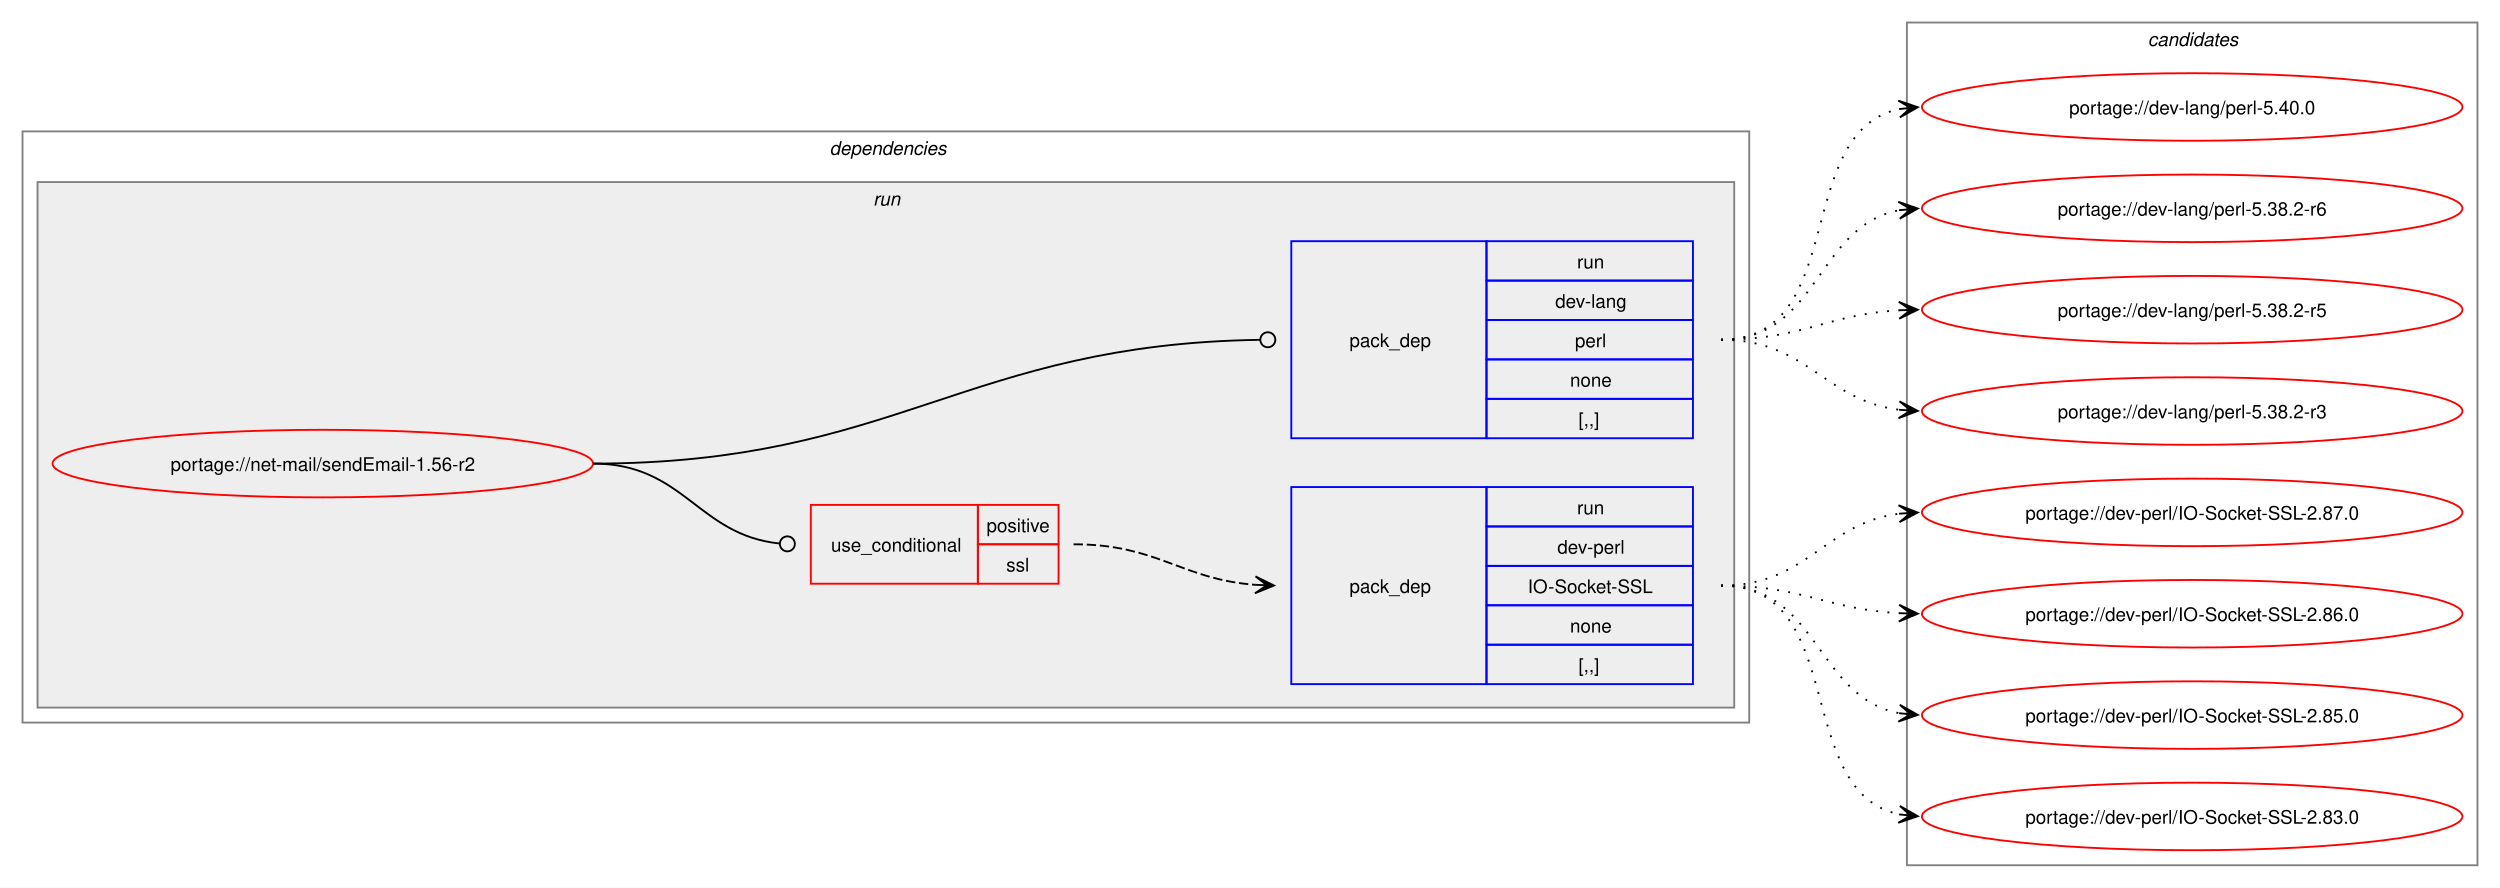
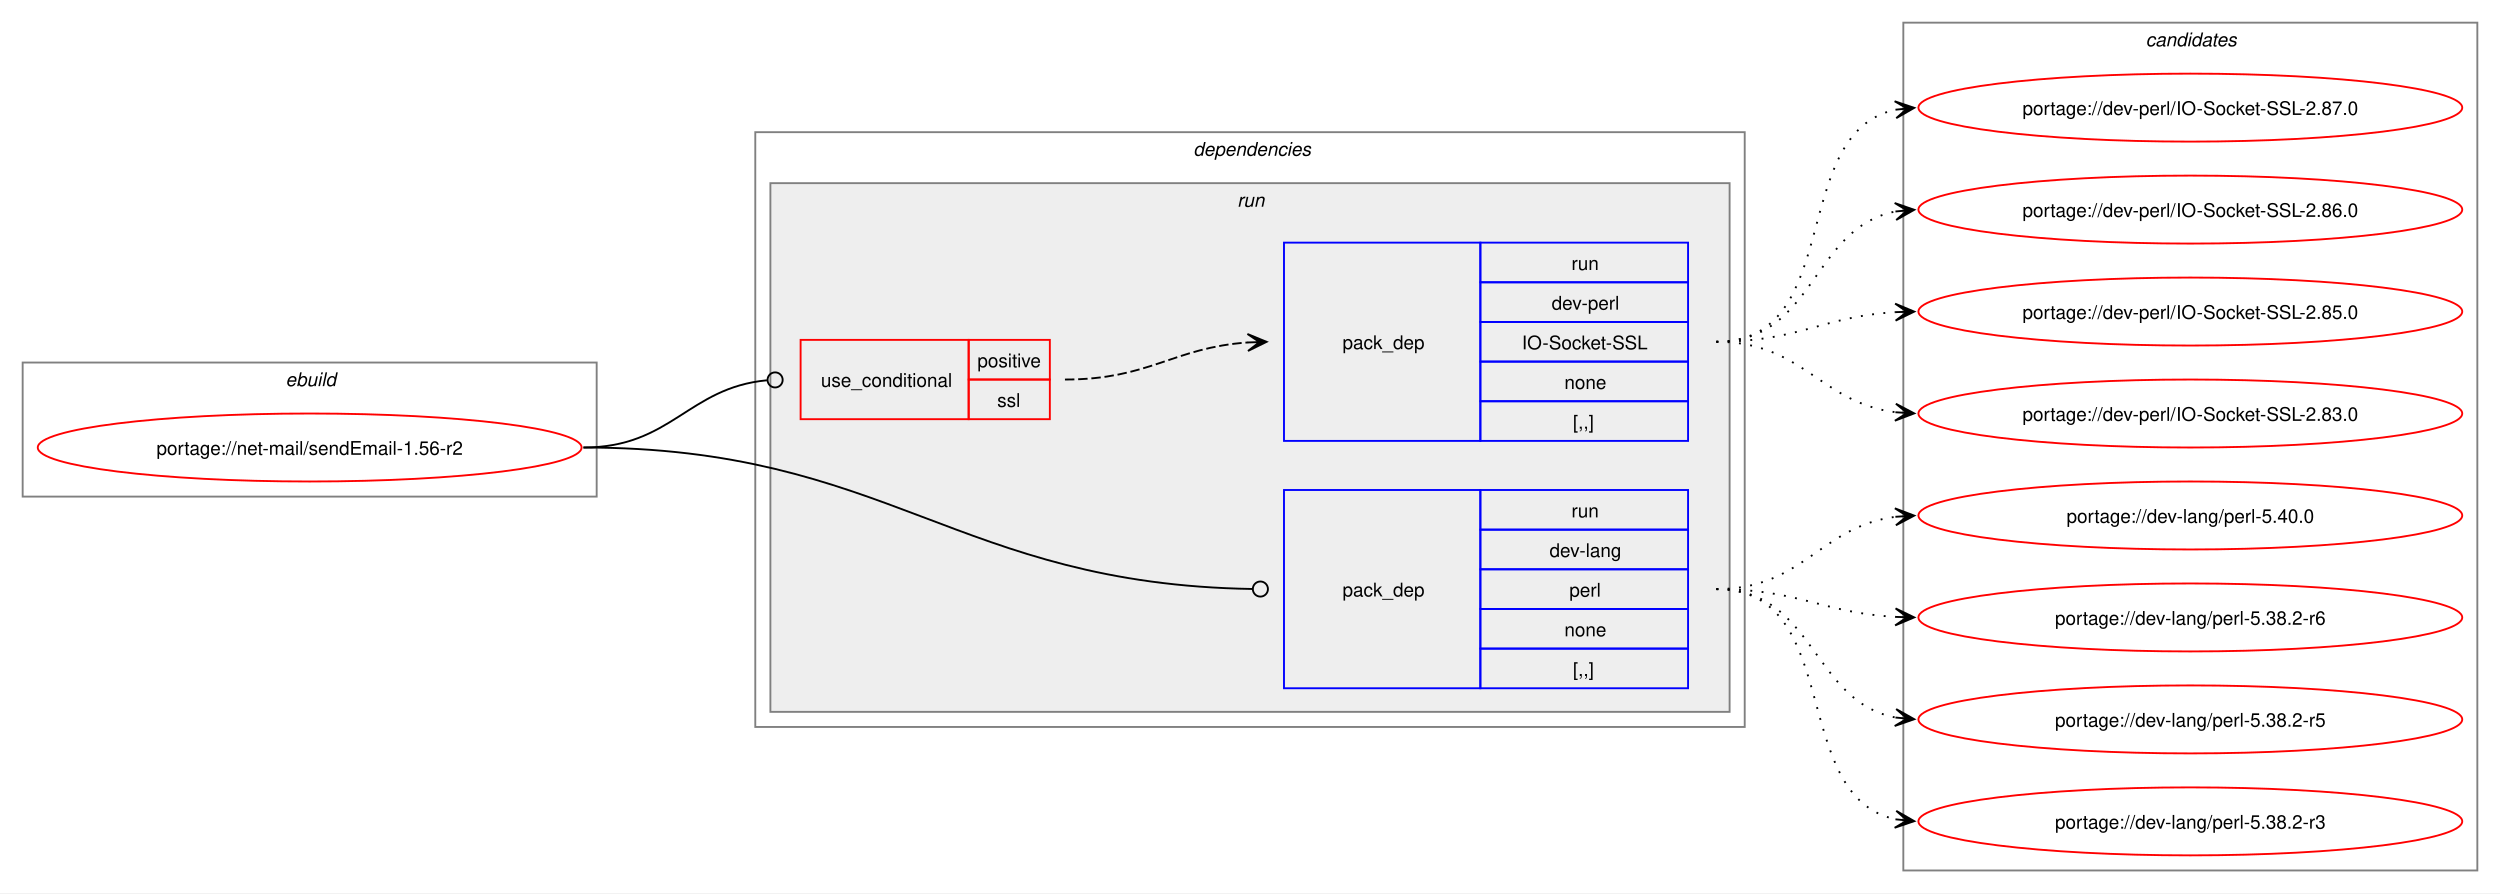
- <svg xmlns="http://www.w3.org/2000/svg" xmlns:xlink="http://www.w3.org/1999/xlink" width="1332pt" height="473pt" viewBox="0.00 0.00 1332.00 473.00">
+ <svg xmlns="http://www.w3.org/2000/svg" xmlns:xlink="http://www.w3.org/1999/xlink" width="1324pt" height="473pt" viewBox="0.00 0.00 1324.00 473.00">
  <g id="graph0" class="graph" transform="scale(1 1) rotate(0) translate(4 469)">
-     <polygon fill="white" stroke="none" points="-4,4 -4,-469 1328,-469 1328,4 -4,4" />
+     <polygon fill="white" stroke="none" points="-4,4 -4,-469 1320,-469 1320,4 -4,4" />
+     <g id="clust1" class="cluster">
+       <polygon fill="none" stroke="gray" points="8,-206 8,-277 312,-277 312,-206 8,-206" />
+       <text text-anchor="start" x="147.25" y="-264.5" font-family="Helvetica,sans-Serif" font-style="italic" font-size="10.00">ebuild</text>
+     </g>
    <g id="clust2" class="cluster">
-       <polygon fill="none" stroke="gray" points="8,-84 8,-399 928,-399 928,-84 8,-84" />
-       <text text-anchor="start" x="438" y="-386.5" font-family="Helvetica,sans-Serif" font-style="italic" font-size="10.00">dependencies</text>
+       <polygon fill="none" stroke="gray" points="396,-84 396,-399 920,-399 920,-84 396,-84" />
+       <text text-anchor="start" x="628" y="-386.5" font-family="Helvetica,sans-Serif" font-style="italic" font-size="10.00">dependencies</text>
    </g>
    <g id="clust5" class="cluster">
-       <polygon fill="#eeeeee" stroke="gray" points="16,-92 16,-372 920,-372 920,-92 16,-92" />
-       <text text-anchor="start" x="461.25" y="-359.5" font-family="Helvetica,sans-Serif" font-style="italic" font-size="10.00">run</text>
+       <polygon fill="#eeeeee" stroke="gray" points="404,-92 404,-372 912,-372 912,-92 404,-92" />
+       <text text-anchor="start" x="651.25" y="-359.5" font-family="Helvetica,sans-Serif" font-style="italic" font-size="10.00">run</text>
    </g>
    <g id="clust9" class="cluster">
-       <polygon fill="none" stroke="gray" points="1012,-8 1012,-457 1316,-457 1316,-8 1012,-8" />
-       <text text-anchor="start" x="1140.38" y="-444.5" font-family="Helvetica,sans-Serif" font-style="italic" font-size="10.00">candidates</text>
+       <polygon fill="none" stroke="gray" points="1004,-8 1004,-457 1308,-457 1308,-8 1004,-8" />
+       <text text-anchor="start" x="1132.38" y="-444.5" font-family="Helvetica,sans-Serif" font-style="italic" font-size="10.00">candidates</text>
    </g>
    <g id="node1" class="node">
      <g id="a_node1">
        <a xlink:href="../net-mail/sendEmail-1.56-r2.svg" xlink:title="portage://net-mail/sendEmail-1.56-r2">
-           <ellipse fill="none" stroke="red" cx="168" cy="-222" rx="144" ry="18" />
-           <text text-anchor="middle" x="168" y="-218.12" font-family="Helvetica,sans-Serif" font-size="10.00">portage://net-mail/sendEmail-1.56-r2</text>
+           <ellipse fill="none" stroke="red" cx="160" cy="-232" rx="144" ry="18" />
+           <text text-anchor="middle" x="160" y="-228.12" font-family="Helvetica,sans-Serif" font-size="10.00">portage://net-mail/sendEmail-1.56-r2</text>
        </a>
      </g>
    </g>
    <g id="node2" class="node">
-       <polygon fill="none" stroke="red" points="428,-158 428,-200 517,-200 517,-158 428,-158" />
-       <text text-anchor="start" x="438.75" y="-175.12" font-family="Helvetica,sans-Serif" font-size="10.00">use_conditional</text>
-       <polygon fill="none" stroke="red" points="517,-179 517,-200 560,-200 560,-179 517,-179" />
-       <text text-anchor="start" x="521.62" y="-185.5" font-family="Helvetica,sans-Serif" font-size="10.00">positive</text>
-       <polygon fill="none" stroke="red" points="517,-158 517,-179 560,-179 560,-158 517,-158" />
-       <text text-anchor="start" x="532.12" y="-164.5" font-family="Helvetica,sans-Serif" font-size="10.00">ssl</text>
+       <polygon fill="none" stroke="red" points="420,-247 420,-289 509,-289 509,-247 420,-247" />
+       <text text-anchor="start" x="430.75" y="-264.12" font-family="Helvetica,sans-Serif" font-size="10.00">use_conditional</text>
+       <polygon fill="none" stroke="red" points="509,-268 509,-289 552,-289 552,-268 509,-268" />
+       <text text-anchor="start" x="513.62" y="-274.5" font-family="Helvetica,sans-Serif" font-size="10.00">positive</text>
+       <polygon fill="none" stroke="red" points="509,-247 509,-268 552,-268 552,-247 509,-247" />
+       <text text-anchor="start" x="524.12" y="-253.5" font-family="Helvetica,sans-Serif" font-size="10.00">ssl</text>
    </g>
    <g id="edge2" class="edge">
-       <path fill="none" stroke="black" d="M312,-222C360.54,-222 367.6,-184.05 411.11,-179.45" />
-       <ellipse fill="none" stroke="black" cx="415.51" cy="-179.23" rx="4" ry="4" />
+       <path fill="none" stroke="black" d="M305,-232C351.64,-232 360.27,-263.64 402.16,-267.6" />
+       <ellipse fill="none" stroke="black" cx="406.5" cy="-267.79" rx="4" ry="4" />
    </g>
    <g id="node4" class="node">
-       <polygon fill="none" stroke="blue" points="684,-235.5 684,-340.5 788,-340.5 788,-235.5 684,-235.5" />
-       <text text-anchor="start" x="715" y="-284.12" font-family="Helvetica,sans-Serif" font-size="10.00">pack_dep</text>
-       <polygon fill="none" stroke="blue" points="788,-319.5 788,-340.5 898,-340.5 898,-319.5 788,-319.5" />
-       <text text-anchor="start" x="836.25" y="-326" font-family="Helvetica,sans-Serif" font-size="10.00">run</text>
-       <polygon fill="none" stroke="blue" points="788,-298.5 788,-319.5 898,-319.5 898,-298.5 788,-298.5" />
-       <text text-anchor="start" x="824.62" y="-305" font-family="Helvetica,sans-Serif" font-size="10.00">dev-lang</text>
-       <polygon fill="none" stroke="blue" points="788,-277.5 788,-298.5 898,-298.5 898,-277.5 788,-277.5" />
-       <text text-anchor="start" x="835.12" y="-284" font-family="Helvetica,sans-Serif" font-size="10.00">perl</text>
-       <polygon fill="none" stroke="blue" points="788,-256.5 788,-277.5 898,-277.5 898,-256.5 788,-256.5" />
-       <text text-anchor="start" x="832.5" y="-263" font-family="Helvetica,sans-Serif" font-size="10.00">none</text>
-       <polygon fill="none" stroke="blue" points="788,-235.5 788,-256.5 898,-256.5 898,-235.5 788,-235.5" />
-       <text text-anchor="start" x="837" y="-242" font-family="Helvetica,sans-Serif" font-size="10.00">[,,]</text>
+       <polygon fill="none" stroke="blue" points="676,-104.5 676,-209.5 780,-209.5 780,-104.5 676,-104.5" />
+       <text text-anchor="start" x="707" y="-153.12" font-family="Helvetica,sans-Serif" font-size="10.00">pack_dep</text>
+       <polygon fill="none" stroke="blue" points="780,-188.5 780,-209.5 890,-209.5 890,-188.5 780,-188.5" />
+       <text text-anchor="start" x="828.25" y="-195" font-family="Helvetica,sans-Serif" font-size="10.00">run</text>
+       <polygon fill="none" stroke="blue" points="780,-167.5 780,-188.5 890,-188.5 890,-167.5 780,-167.5" />
+       <text text-anchor="start" x="816.62" y="-174" font-family="Helvetica,sans-Serif" font-size="10.00">dev-lang</text>
+       <polygon fill="none" stroke="blue" points="780,-146.5 780,-167.5 890,-167.5 890,-146.5 780,-146.5" />
+       <text text-anchor="start" x="827.12" y="-153" font-family="Helvetica,sans-Serif" font-size="10.00">perl</text>
+       <polygon fill="none" stroke="blue" points="780,-125.5 780,-146.5 890,-146.5 890,-125.5 780,-125.5" />
+       <text text-anchor="start" x="824.5" y="-132" font-family="Helvetica,sans-Serif" font-size="10.00">none</text>
+       <polygon fill="none" stroke="blue" points="780,-104.5 780,-125.5 890,-125.5 890,-104.5 780,-104.5" />
+       <text text-anchor="start" x="829" y="-111" font-family="Helvetica,sans-Serif" font-size="10.00">[,,]</text>
    </g>
    <g id="edge3" class="edge">
-       <path fill="none" stroke="black" d="M312,-222C473.53,-222 510.31,-285.7 667.45,-287.94" />
-       <ellipse fill="none" stroke="black" cx="671.5" cy="-287.97" rx="4" ry="4" />
+       <path fill="none" stroke="black" d="M305,-232C466.85,-232 502.04,-159.61 659.43,-157.07" />
+       <ellipse fill="none" stroke="black" cx="663.5" cy="-157.04" rx="4" ry="4" />
    </g>
    <g id="node3" class="node">
-       <polygon fill="none" stroke="blue" points="684,-104.5 684,-209.5 788,-209.5 788,-104.5 684,-104.5" />
-       <text text-anchor="start" x="715" y="-153.12" font-family="Helvetica,sans-Serif" font-size="10.00">pack_dep</text>
-       <polygon fill="none" stroke="blue" points="788,-188.5 788,-209.5 898,-209.5 898,-188.5 788,-188.5" />
-       <text text-anchor="start" x="836.25" y="-195" font-family="Helvetica,sans-Serif" font-size="10.00">run</text>
-       <polygon fill="none" stroke="blue" points="788,-167.5 788,-188.5 898,-188.5 898,-167.5 788,-167.5" />
-       <text text-anchor="start" x="825.75" y="-174" font-family="Helvetica,sans-Serif" font-size="10.00">dev-perl</text>
-       <polygon fill="none" stroke="blue" points="788,-146.5 788,-167.5 898,-167.5 898,-146.5 788,-146.5" />
-       <text text-anchor="start" x="810" y="-153" font-family="Helvetica,sans-Serif" font-size="10.00">IO-Socket-SSL</text>
-       <polygon fill="none" stroke="blue" points="788,-125.5 788,-146.5 898,-146.5 898,-125.5 788,-125.5" />
-       <text text-anchor="start" x="832.5" y="-132" font-family="Helvetica,sans-Serif" font-size="10.00">none</text>
-       <polygon fill="none" stroke="blue" points="788,-104.5 788,-125.5 898,-125.5 898,-104.5 788,-104.5" />
-       <text text-anchor="start" x="837" y="-111" font-family="Helvetica,sans-Serif" font-size="10.00">[,,]</text>
+       <polygon fill="none" stroke="blue" points="676,-235.5 676,-340.5 780,-340.5 780,-235.5 676,-235.5" />
+       <text text-anchor="start" x="707" y="-284.12" font-family="Helvetica,sans-Serif" font-size="10.00">pack_dep</text>
+       <polygon fill="none" stroke="blue" points="780,-319.5 780,-340.5 890,-340.5 890,-319.5 780,-319.5" />
+       <text text-anchor="start" x="828.25" y="-326" font-family="Helvetica,sans-Serif" font-size="10.00">run</text>
+       <polygon fill="none" stroke="blue" points="780,-298.5 780,-319.5 890,-319.5 890,-298.5 780,-298.5" />
+       <text text-anchor="start" x="817.75" y="-305" font-family="Helvetica,sans-Serif" font-size="10.00">dev-perl</text>
+       <polygon fill="none" stroke="blue" points="780,-277.5 780,-298.5 890,-298.5 890,-277.5 780,-277.5" />
+       <text text-anchor="start" x="802" y="-284" font-family="Helvetica,sans-Serif" font-size="10.00">IO-Socket-SSL</text>
+       <polygon fill="none" stroke="blue" points="780,-256.5 780,-277.5 890,-277.5 890,-256.5 780,-256.5" />
+       <text text-anchor="start" x="824.5" y="-263" font-family="Helvetica,sans-Serif" font-size="10.00">none</text>
+       <polygon fill="none" stroke="blue" points="780,-235.5 780,-256.5 890,-256.5 890,-235.5 780,-235.5" />
+       <text text-anchor="start" x="829" y="-242" font-family="Helvetica,sans-Serif" font-size="10.00">[,,]</text>
    </g>
    <g id="edge1" class="edge">
-       <path fill="none" stroke="black" stroke-dasharray="5,2" d="M568,-179C613.06,-179 625.16,-160.38 664.94,-157.4" />
-       <polygon fill="black" stroke="black" points="674.78,-157.04 664.95,-161.9 671,-157.18 664.79,-157.41 664.79,-157.41 664.79,-157.41 671,-157.18 664.63,-152.91 674.78,-157.04" />
+       <path fill="none" stroke="black" stroke-dasharray="5,2" d="M560,-268C604.91,-268 617.28,-284.93 656.97,-287.64" />
+       <polygon fill="black" stroke="black" points="666.78,-287.96 656.64,-292.13 663,-287.83 656.79,-287.63 656.79,-287.63 656.79,-287.63 663,-287.83 656.94,-283.13 666.78,-287.96" />
    </g>
    <g id="node5" class="node">
      <g id="a_node5">
        <a xlink:href="../dev-perl/IO-Socket-SSL-2.87.0.svg" xlink:title="portage://dev-perl/IO-Socket-SSL-2.87.0">
-           <ellipse fill="none" stroke="red" cx="1164" cy="-196" rx="144" ry="18" />
-           <text text-anchor="middle" x="1164" y="-192.12" font-family="Helvetica,sans-Serif" font-size="10.00">portage://dev-perl/IO-Socket-SSL-2.87.0</text>
+           <ellipse fill="none" stroke="red" cx="1156" cy="-412" rx="144" ry="18" />
+           <text text-anchor="middle" x="1156" y="-408.12" font-family="Helvetica,sans-Serif" font-size="10.00">portage://dev-perl/IO-Socket-SSL-2.87.0</text>
        </a>
      </g>
    </g>
    <g id="edge4" class="edge">
-       <path fill="none" stroke="black" stroke-dasharray="1,5" d="M913,-157C959.28,-157 967.65,-190.14 1008.01,-195.32" />
-       <polygon fill="black" stroke="black" points="1017.78,-195.93 1007.53,-199.8 1014.01,-195.69 1007.8,-195.31 1007.8,-195.31 1007.8,-195.31 1014.01,-195.69 1008.08,-190.82 1017.78,-195.93" />
+       <path fill="none" stroke="black" stroke-dasharray="1,5" d="M905,-288C973.54,-288 942.43,-398.81 1000.07,-410.93" />
+       <polygon fill="black" stroke="black" points="1009.79,-411.88 999.4,-415.38 1006.02,-411.51 999.84,-410.9 999.84,-410.9 999.84,-410.9 1006.02,-411.51 1000.27,-406.43 1009.79,-411.88" />
    </g>
    <g id="node6" class="node">
      <g id="a_node6">
        <a xlink:href="../dev-perl/IO-Socket-SSL-2.86.0.svg" xlink:title="portage://dev-perl/IO-Socket-SSL-2.86.0">
-           <ellipse fill="none" stroke="red" cx="1164" cy="-142" rx="144" ry="18" />
-           <text text-anchor="middle" x="1164" y="-138.12" font-family="Helvetica,sans-Serif" font-size="10.00">portage://dev-perl/IO-Socket-SSL-2.86.0</text>
+           <ellipse fill="none" stroke="red" cx="1156" cy="-358" rx="144" ry="18" />
+           <text text-anchor="middle" x="1156" y="-354.12" font-family="Helvetica,sans-Serif" font-size="10.00">portage://dev-perl/IO-Socket-SSL-2.86.0</text>
        </a>
      </g>
    </g>
    <g id="edge5" class="edge">
-       <path fill="none" stroke="black" stroke-dasharray="1,5" d="M913,-157C956.68,-157 969.39,-144.36 1007.99,-142.29" />
-       <polygon fill="black" stroke="black" points="1017.78,-142.03 1007.9,-146.79 1014,-142.13 1007.79,-142.29 1007.79,-142.29 1007.79,-142.29 1014,-142.13 1007.67,-137.79 1017.78,-142.03" />
+       <path fill="none" stroke="black" stroke-dasharray="1,5" d="M905,-288C957.49,-288 955.2,-348.5 999.99,-357.01" />
+       <polygon fill="black" stroke="black" points="1009.79,-357.89 999.42,-361.48 1006.02,-357.55 999.83,-357 999.83,-357 999.83,-357 1006.02,-357.55 1000.23,-352.51 1009.79,-357.89" />
    </g>
    <g id="node7" class="node">
      <g id="a_node7">
        <a xlink:href="../dev-perl/IO-Socket-SSL-2.85.0.svg" xlink:title="portage://dev-perl/IO-Socket-SSL-2.85.0">
-           <ellipse fill="none" stroke="red" cx="1164" cy="-88" rx="144" ry="18" />
-           <text text-anchor="middle" x="1164" y="-84.12" font-family="Helvetica,sans-Serif" font-size="10.00">portage://dev-perl/IO-Socket-SSL-2.85.0</text>
+           <ellipse fill="none" stroke="red" cx="1156" cy="-304" rx="144" ry="18" />
+           <text text-anchor="middle" x="1156" y="-300.12" font-family="Helvetica,sans-Serif" font-size="10.00">portage://dev-perl/IO-Socket-SSL-2.85.0</text>
        </a>
      </g>
    </g>
    <g id="edge6" class="edge">
-       <path fill="none" stroke="black" stroke-dasharray="1,5" d="M913,-157C965.26,-157 963.38,-97.36 1008.03,-88.98" />
-       <polygon fill="black" stroke="black" points="1017.79,-88.11 1008.22,-93.48 1014.02,-88.44 1007.83,-88.99 1007.83,-88.99 1007.83,-88.99 1014.02,-88.44 1007.43,-84.51 1017.79,-88.11" />
+       <path fill="none" stroke="black" stroke-dasharray="1,5" d="M905,-288C948.74,-288 961.35,-301.48 999.98,-303.69" />
+       <polygon fill="black" stroke="black" points="1009.78,-303.97 999.66,-308.19 1006,-303.86 999.79,-303.69 999.79,-303.69 999.79,-303.69 1006,-303.86 999.91,-299.19 1009.78,-303.97" />
    </g>
    <g id="node8" class="node">
      <g id="a_node8">
        <a xlink:href="../dev-perl/IO-Socket-SSL-2.83.0.svg" xlink:title="portage://dev-perl/IO-Socket-SSL-2.83.0">
-           <ellipse fill="none" stroke="red" cx="1164" cy="-34" rx="144" ry="18" />
-           <text text-anchor="middle" x="1164" y="-30.12" font-family="Helvetica,sans-Serif" font-size="10.00">portage://dev-perl/IO-Socket-SSL-2.83.0</text>
+           <ellipse fill="none" stroke="red" cx="1156" cy="-250" rx="144" ry="18" />
+           <text text-anchor="middle" x="1156" y="-246.12" font-family="Helvetica,sans-Serif" font-size="10.00">portage://dev-perl/IO-Socket-SSL-2.83.0</text>
        </a>
      </g>
    </g>
    <g id="edge7" class="edge">
-       <path fill="none" stroke="black" stroke-dasharray="1,5" d="M913,-157C981.22,-157 950.7,-47.09 1008.12,-35.06" />
-       <polygon fill="black" stroke="black" points="1017.79,-34.12 1008.27,-39.57 1014.02,-34.49 1007.83,-35.09 1007.83,-35.09 1007.83,-35.09 1014.02,-34.49 1007.4,-30.61 1017.79,-34.12" />
+       <path fill="none" stroke="black" stroke-dasharray="1,5" d="M905,-288C951.14,-288 959.76,-255.71 1000.04,-250.66" />
+       <polygon fill="black" stroke="black" points="1009.78,-250.07 1000.07,-255.17 1006.01,-250.3 999.8,-250.67 999.8,-250.67 999.8,-250.67 1006.01,-250.3 999.53,-246.18 1009.78,-250.07" />
    </g>
    <g id="node9" class="node">
      <g id="a_node9">
        <a xlink:href="../dev-lang/perl-5.40.0.svg" xlink:title="portage://dev-lang/perl-5.40.0">
-           <ellipse fill="none" stroke="red" cx="1164" cy="-412" rx="144" ry="18" />
-           <text text-anchor="middle" x="1164" y="-408.12" font-family="Helvetica,sans-Serif" font-size="10.00">portage://dev-lang/perl-5.40.0</text>
+           <ellipse fill="none" stroke="red" cx="1156" cy="-196" rx="144" ry="18" />
+           <text text-anchor="middle" x="1156" y="-192.12" font-family="Helvetica,sans-Serif" font-size="10.00">portage://dev-lang/perl-5.40.0</text>
        </a>
      </g>
    </g>
    <g id="edge8" class="edge">
-       <path fill="none" stroke="black" stroke-dasharray="1,5" d="M913,-288C981.54,-288 950.43,-398.81 1008.07,-410.93" />
-       <polygon fill="black" stroke="black" points="1017.79,-411.88 1007.4,-415.38 1014.02,-411.51 1007.84,-410.9 1007.84,-410.9 1007.84,-410.9 1014.02,-411.51 1008.27,-406.43 1017.79,-411.88" />
+       <path fill="none" stroke="black" stroke-dasharray="1,5" d="M905,-157C951.28,-157 959.65,-190.14 1000.01,-195.32" />
+       <polygon fill="black" stroke="black" points="1009.78,-195.93 999.53,-199.8 1006.01,-195.69 999.8,-195.31 999.8,-195.31 999.8,-195.31 1006.01,-195.69 1000.08,-190.82 1009.78,-195.93" />
    </g>
    <g id="node10" class="node">
      <g id="a_node10">
        <a xlink:href="../dev-lang/perl-5.38.2-r6.svg" xlink:title="portage://dev-lang/perl-5.38.2-r6">
-           <ellipse fill="none" stroke="red" cx="1164" cy="-358" rx="144" ry="18" />
-           <text text-anchor="middle" x="1164" y="-354.12" font-family="Helvetica,sans-Serif" font-size="10.00">portage://dev-lang/perl-5.38.2-r6</text>
+           <ellipse fill="none" stroke="red" cx="1156" cy="-142" rx="144" ry="18" />
+           <text text-anchor="middle" x="1156" y="-138.12" font-family="Helvetica,sans-Serif" font-size="10.00">portage://dev-lang/perl-5.38.2-r6</text>
        </a>
      </g>
    </g>
    <g id="edge9" class="edge">
-       <path fill="none" stroke="black" stroke-dasharray="1,5" d="M913,-288C965.49,-288 963.2,-348.5 1007.99,-357.01" />
-       <polygon fill="black" stroke="black" points="1017.79,-357.89 1007.42,-361.48 1014.02,-357.55 1007.83,-357 1007.83,-357 1007.83,-357 1014.02,-357.55 1008.23,-352.51 1017.79,-357.89" />
+       <path fill="none" stroke="black" stroke-dasharray="1,5" d="M905,-157C948.68,-157 961.39,-144.36 999.99,-142.29" />
+       <polygon fill="black" stroke="black" points="1009.78,-142.03 999.9,-146.79 1006,-142.13 999.79,-142.29 999.79,-142.29 999.79,-142.29 1006,-142.13 999.67,-137.79 1009.78,-142.03" />
    </g>
    <g id="node11" class="node">
      <g id="a_node11">
        <a xlink:href="../dev-lang/perl-5.38.2-r5.svg" xlink:title="portage://dev-lang/perl-5.38.2-r5">
-           <ellipse fill="none" stroke="red" cx="1164" cy="-304" rx="144" ry="18" />
-           <text text-anchor="middle" x="1164" y="-300.12" font-family="Helvetica,sans-Serif" font-size="10.00">portage://dev-lang/perl-5.38.2-r5</text>
+           <ellipse fill="none" stroke="red" cx="1156" cy="-88" rx="144" ry="18" />
+           <text text-anchor="middle" x="1156" y="-84.12" font-family="Helvetica,sans-Serif" font-size="10.00">portage://dev-lang/perl-5.38.2-r5</text>
        </a>
      </g>
    </g>
    <g id="edge10" class="edge">
-       <path fill="none" stroke="black" stroke-dasharray="1,5" d="M913,-288C956.74,-288 969.35,-301.48 1007.98,-303.69" />
-       <polygon fill="black" stroke="black" points="1017.78,-303.97 1007.66,-308.19 1014,-303.86 1007.79,-303.69 1007.79,-303.69 1007.79,-303.69 1014,-303.86 1007.91,-299.19 1017.78,-303.97" />
+       <path fill="none" stroke="black" stroke-dasharray="1,5" d="M905,-157C957.26,-157 955.38,-97.36 1000.03,-88.98" />
+       <polygon fill="black" stroke="black" points="1009.79,-88.11 1000.22,-93.48 1006.02,-88.44 999.83,-88.99 999.83,-88.99 999.83,-88.99 1006.02,-88.44 999.43,-84.51 1009.79,-88.11" />
    </g>
    <g id="node12" class="node">
      <g id="a_node12">
        <a xlink:href="../dev-lang/perl-5.38.2-r3.svg" xlink:title="portage://dev-lang/perl-5.38.2-r3">
-           <ellipse fill="none" stroke="red" cx="1164" cy="-250" rx="144" ry="18" />
-           <text text-anchor="middle" x="1164" y="-246.12" font-family="Helvetica,sans-Serif" font-size="10.00">portage://dev-lang/perl-5.38.2-r3</text>
+           <ellipse fill="none" stroke="red" cx="1156" cy="-34" rx="144" ry="18" />
+           <text text-anchor="middle" x="1156" y="-30.12" font-family="Helvetica,sans-Serif" font-size="10.00">portage://dev-lang/perl-5.38.2-r3</text>
        </a>
      </g>
    </g>
    <g id="edge11" class="edge">
-       <path fill="none" stroke="black" stroke-dasharray="1,5" d="M913,-288C959.14,-288 967.76,-255.71 1008.04,-250.66" />
-       <polygon fill="black" stroke="black" points="1017.78,-250.07 1008.07,-255.17 1014.01,-250.3 1007.8,-250.67 1007.8,-250.67 1007.8,-250.67 1014.01,-250.3 1007.53,-246.18 1017.78,-250.07" />
+       <path fill="none" stroke="black" stroke-dasharray="1,5" d="M905,-157C973.22,-157 942.7,-47.09 1000.12,-35.06" />
+       <polygon fill="black" stroke="black" points="1009.79,-34.12 1000.27,-39.57 1006.02,-34.49 999.83,-35.09 999.83,-35.09 999.83,-35.09 1006.02,-34.49 999.4,-30.61 1009.79,-34.12" />
    </g>
  </g>
</svg>
